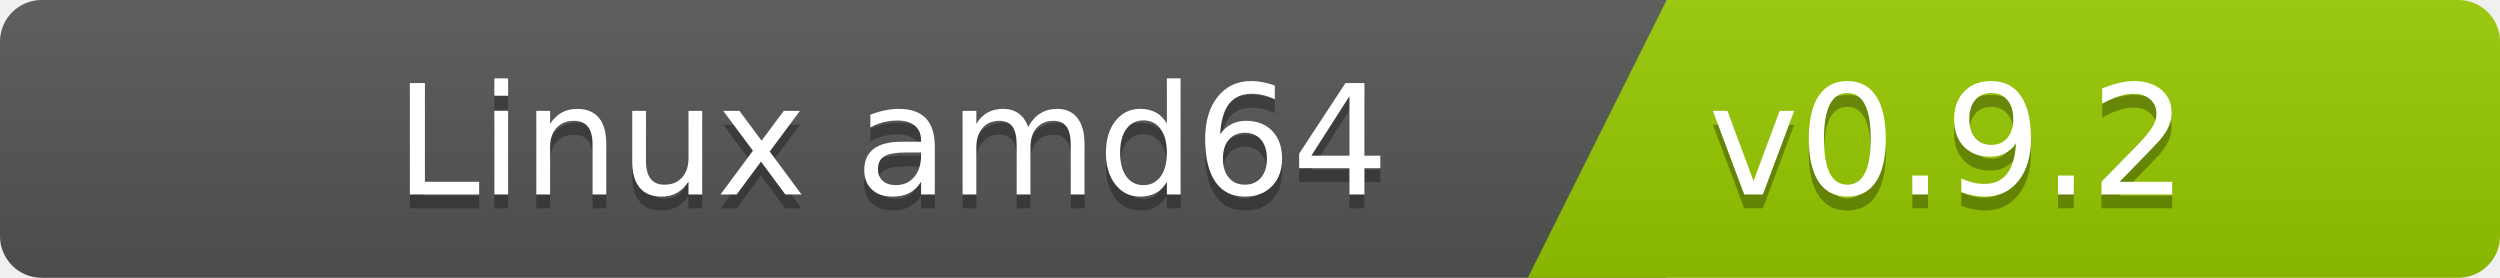
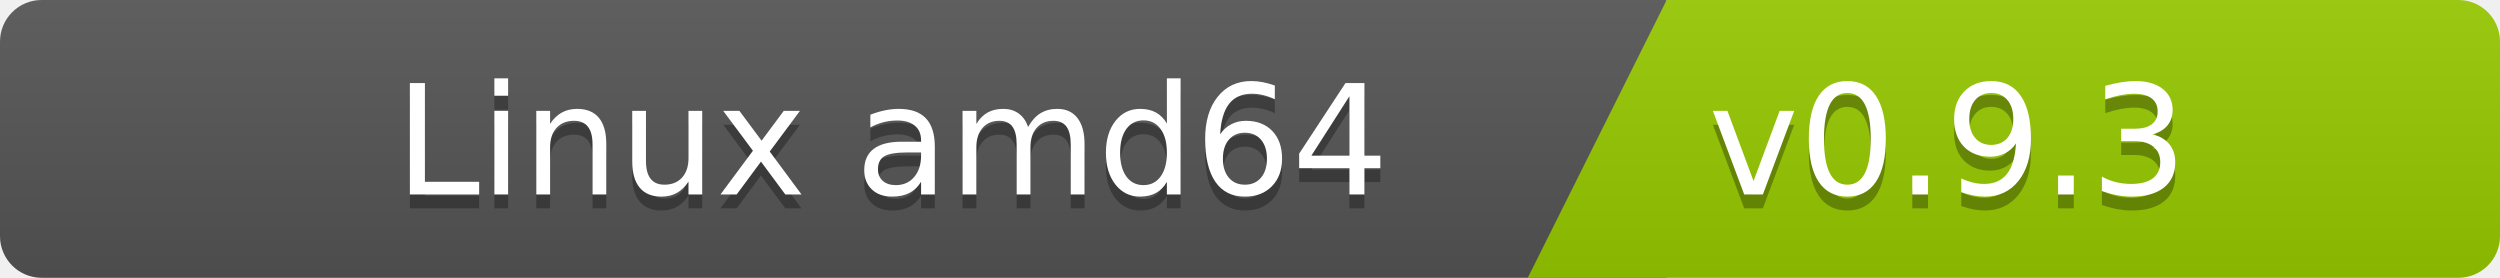
<svg xmlns="http://www.w3.org/2000/svg" width="180" height="20">
  <linearGradient id="b" x2="0" y2="100%">
    <stop offset="0" stop-color="#bbb" stop-opacity=".1" />
    <stop offset="1" stop-opacity=".1" />
  </linearGradient>
  <clipPath id="a">
    <rect width="180" height="20" rx="3" fill="#fff" />
  </clipPath>
  <g clip-path="url(#a)">
    <path fill="#555" d="M0   0h120v20H0z" />
    <path fill="#97ca00" d="M120 0h125v20H110z" />
    <path fill="url(#b)" d="M0   0h180v20H0z" />
  </g>
  <g fill="#fff" font-family="DejaVu Sans,Verdana,Geneva,sans-serif" font-size="110">
    <text x="1000" y="150" fill="#010101" fill-opacity=".3" transform="scale(.1)" text-anchor="end">Linux amd64</text>
    <text x="1000" y="140" transform="scale(.1)" text-anchor="end">Linux amd64</text>
-     <text x="1230" y="150" fill="#010101" fill-opacity=".3" transform="scale(.1)" text-anchor="start">v0.9.2</text>
-     <text x="1230" y="140" transform="scale(.1)" text-anchor="start">v0.9.2</text>
+     <text x="1230" y="150" fill="#010101" fill-opacity=".3" transform="scale(.1)" text-anchor="start">v0.9.3</text>
+     <text x="1230" y="140" transform="scale(.1)" text-anchor="start">v0.9.3</text>
  </g>
</svg>
